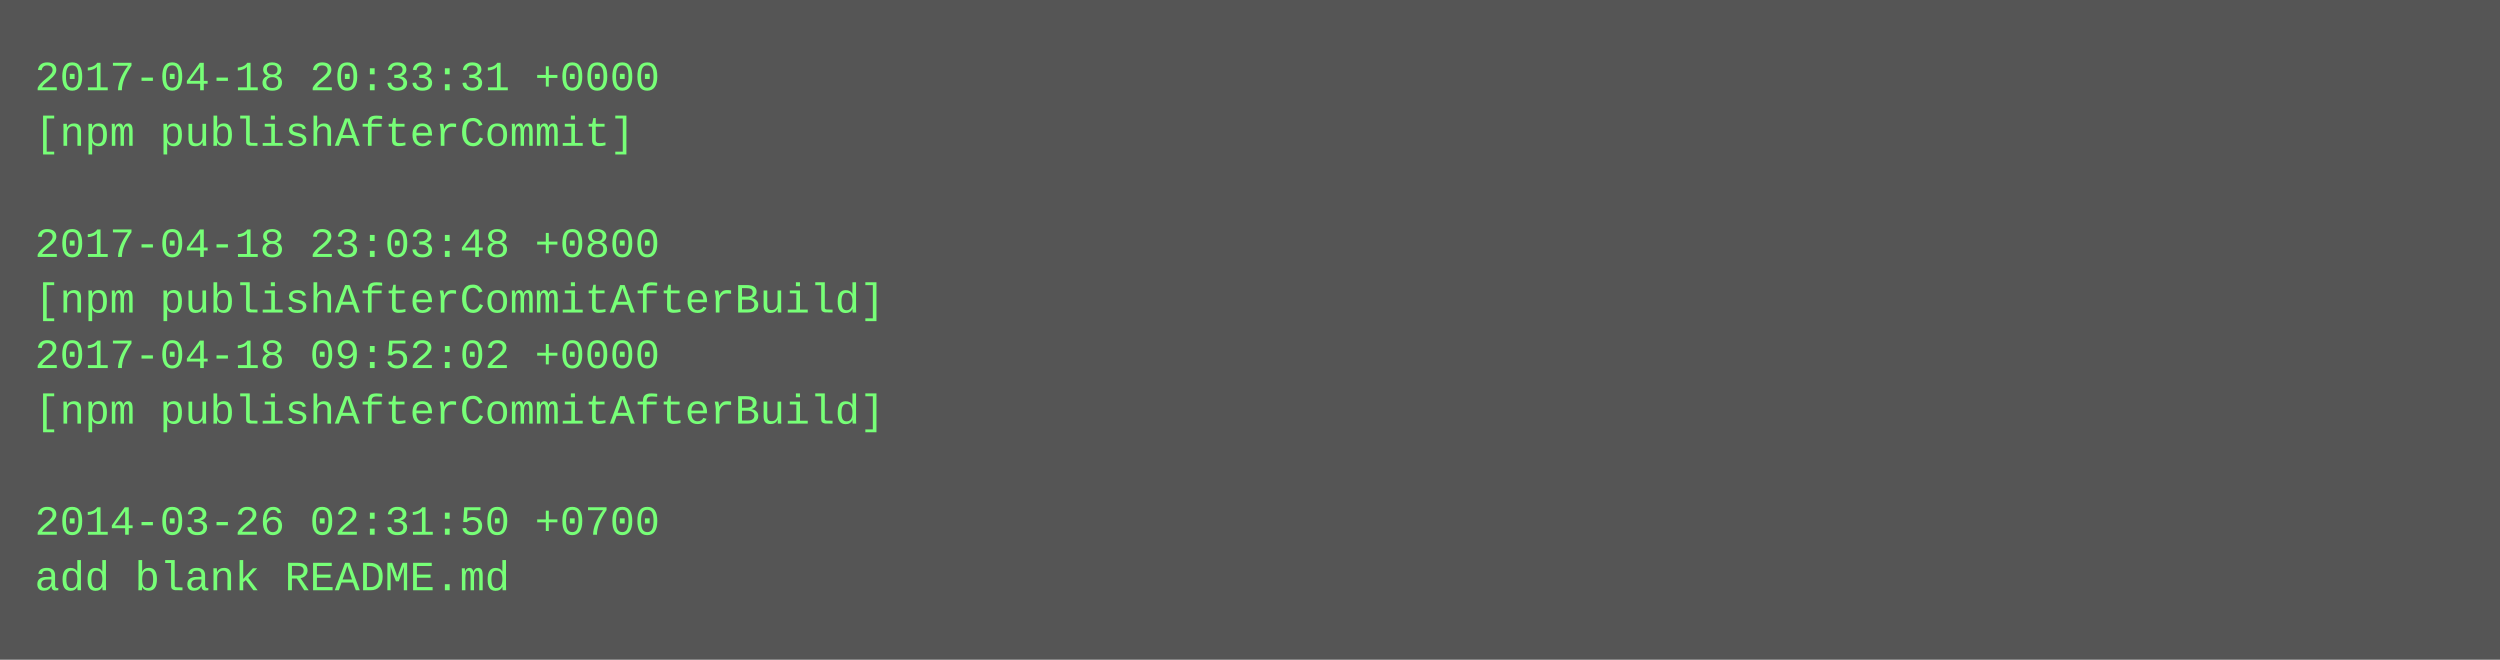
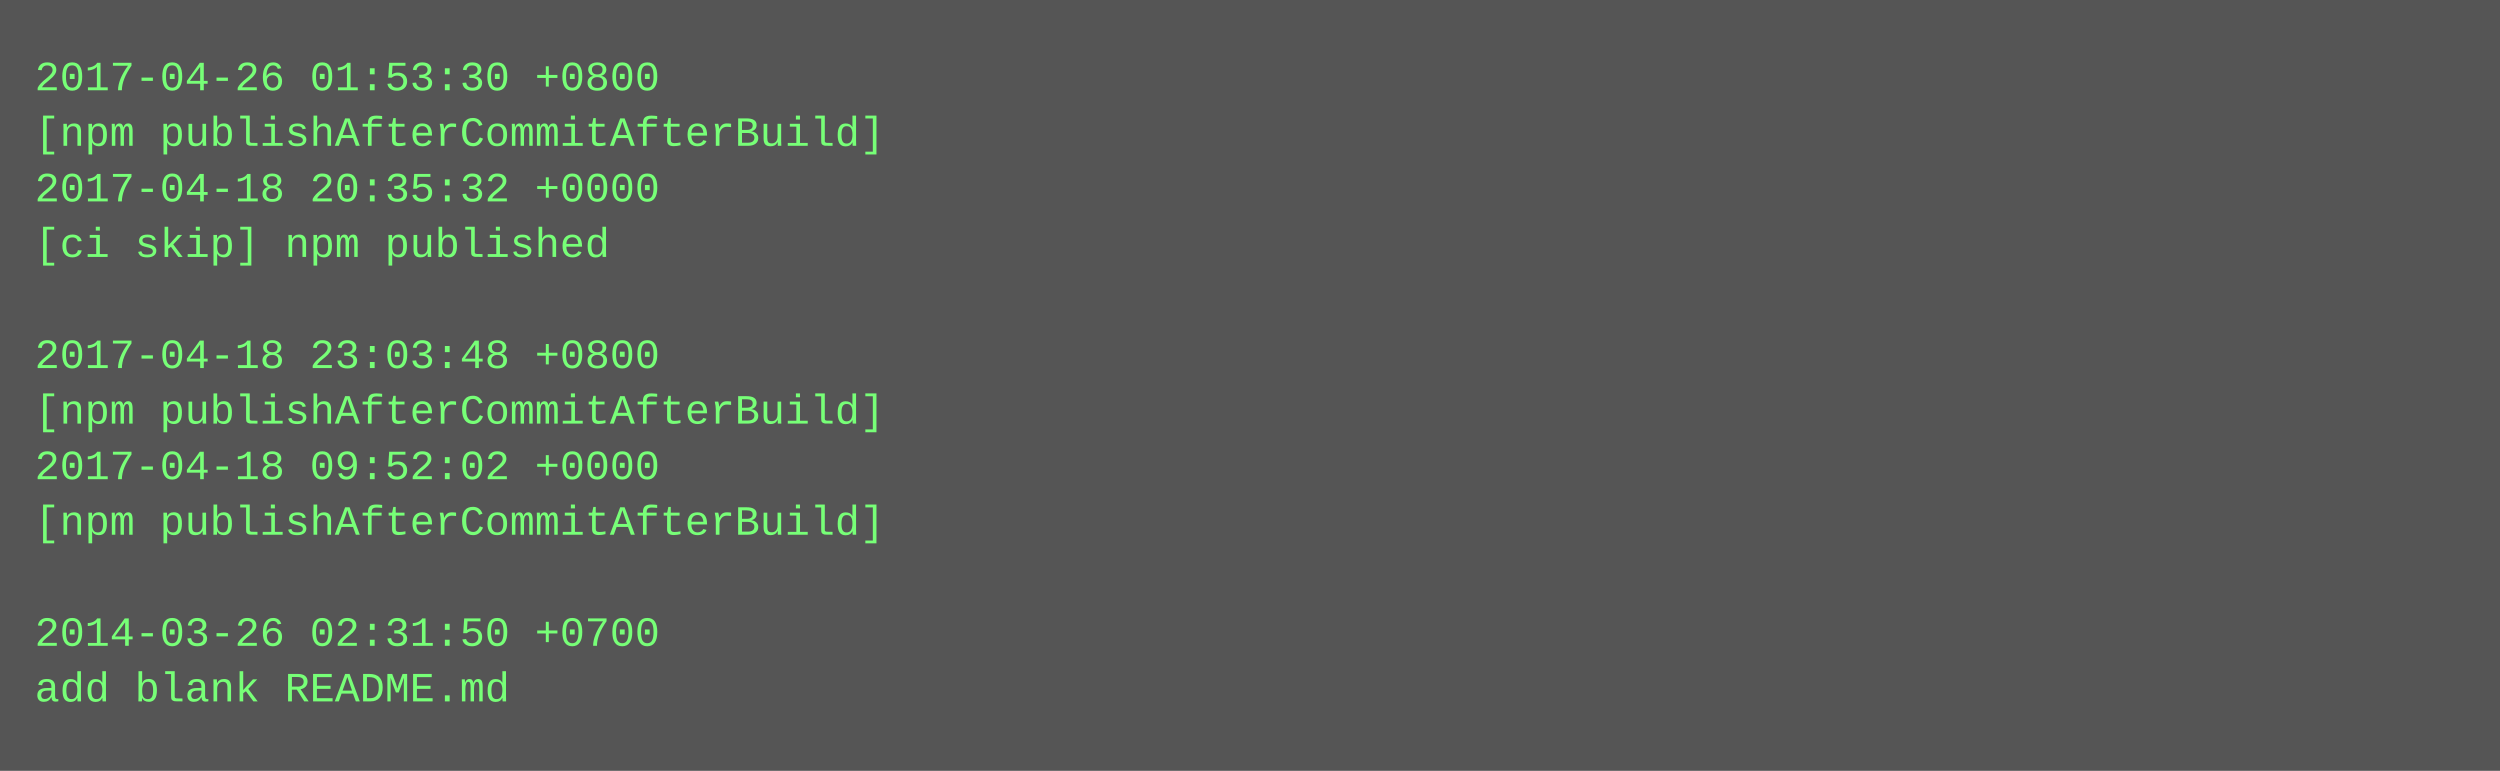
- <svg xmlns="http://www.w3.org/2000/svg" height="190" width="720">
-   <rect height="190" fill="#555" width="720" />
+ <svg xmlns="http://www.w3.org/2000/svg" height="222" width="720">
+   <rect height="222" fill="#555" width="720" />
  <text fill="#7f7" font-family="Courier New" font-size="12" xml:space="preserve">
-     <tspan x="10" y="26">2017-04-18 20:33:31 +0000</tspan>
-     <tspan x="10" y="42">[npm publishAfterCommit]</tspan>
-     <tspan x="10" y="58" />
-     <tspan x="10" y="74">2017-04-18 23:03:48 +0800</tspan>
-     <tspan x="10" y="90">[npm publishAfterCommitAfterBuild]</tspan>
-     <tspan x="10" y="106">2017-04-18 09:52:02 +0000</tspan>
+     <tspan x="10" y="26">2017-04-26 01:53:30 +0800</tspan>
+     <tspan x="10" y="42">[npm publishAfterCommitAfterBuild]</tspan>
+     <tspan x="10" y="58">2017-04-18 20:35:32 +0000</tspan>
+     <tspan x="10" y="74">[ci skip] npm published</tspan>
+     <tspan x="10" y="90" />
+     <tspan x="10" y="106">2017-04-18 23:03:48 +0800</tspan>
    <tspan x="10" y="122">[npm publishAfterCommitAfterBuild]</tspan>
-     <tspan x="10" y="138" />
-     <tspan x="10" y="154">2014-03-26 02:31:50 +0700</tspan>
-     <tspan x="10" y="170">add blank README.md</tspan>
+     <tspan x="10" y="138">2017-04-18 09:52:02 +0000</tspan>
+     <tspan x="10" y="154">[npm publishAfterCommitAfterBuild]</tspan>
+     <tspan x="10" y="170" />
+     <tspan x="10" y="186">2014-03-26 02:31:50 +0700</tspan>
+     <tspan x="10" y="202">add blank README.md</tspan>
  </text>
</svg>
